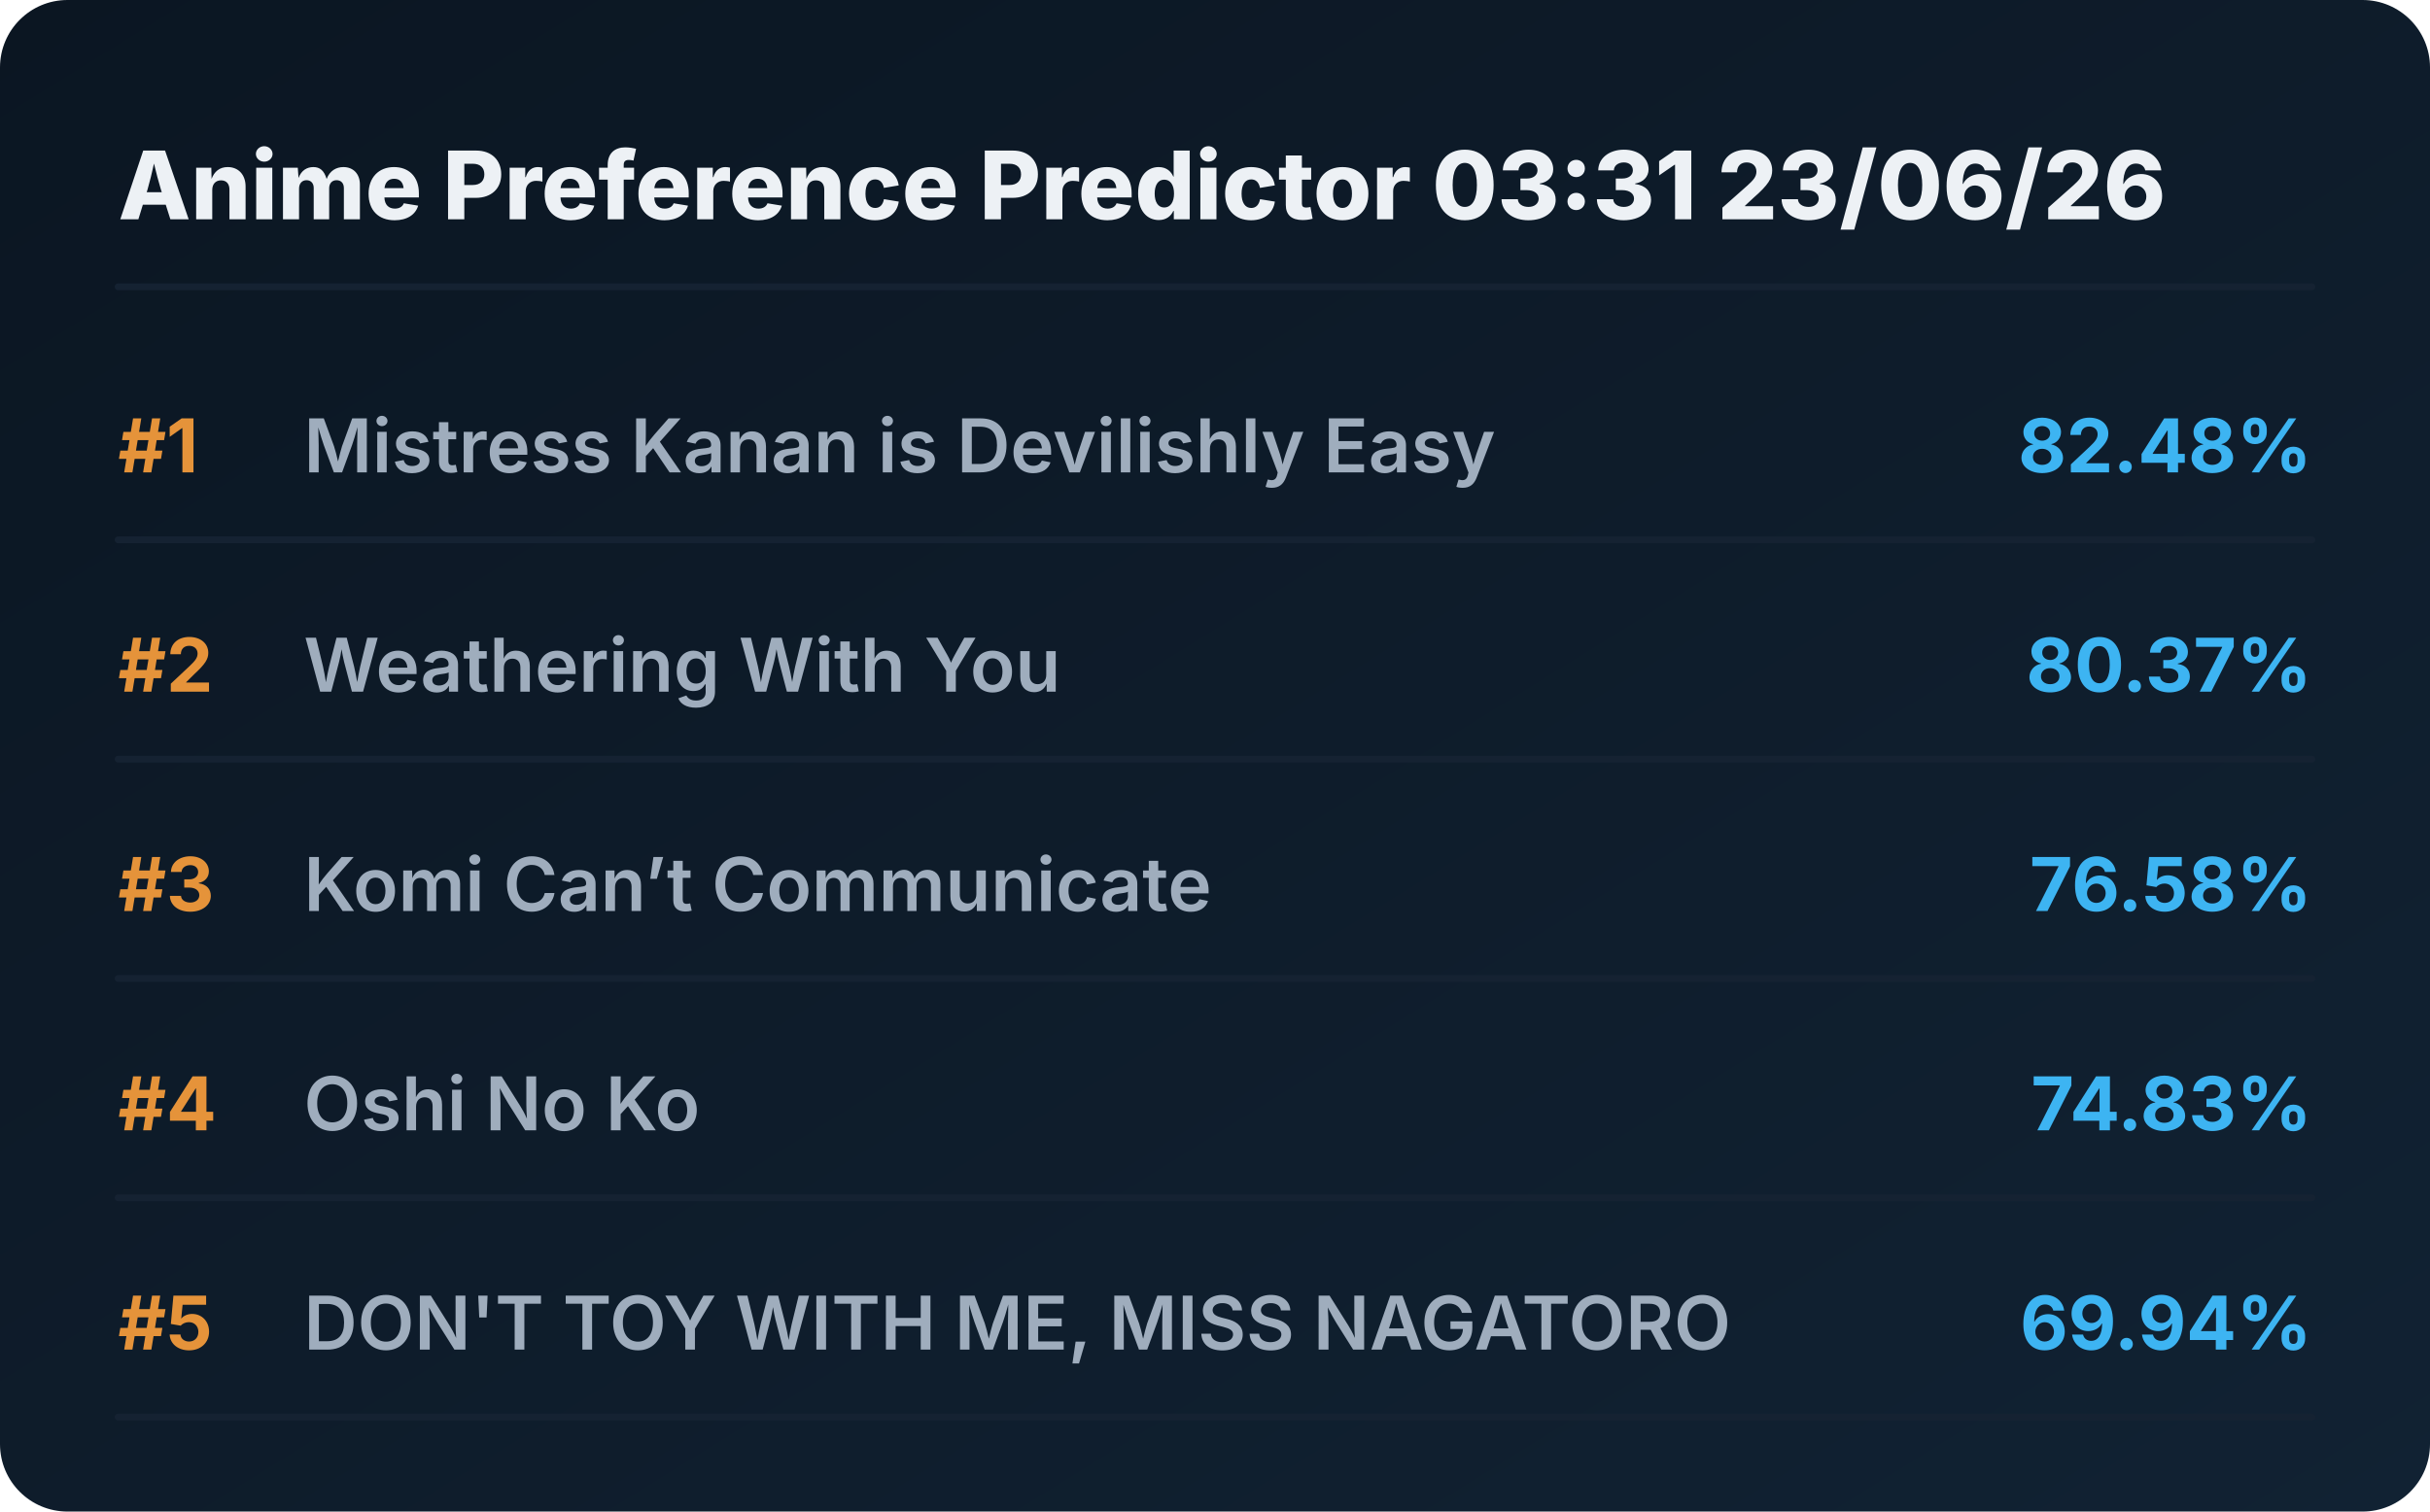
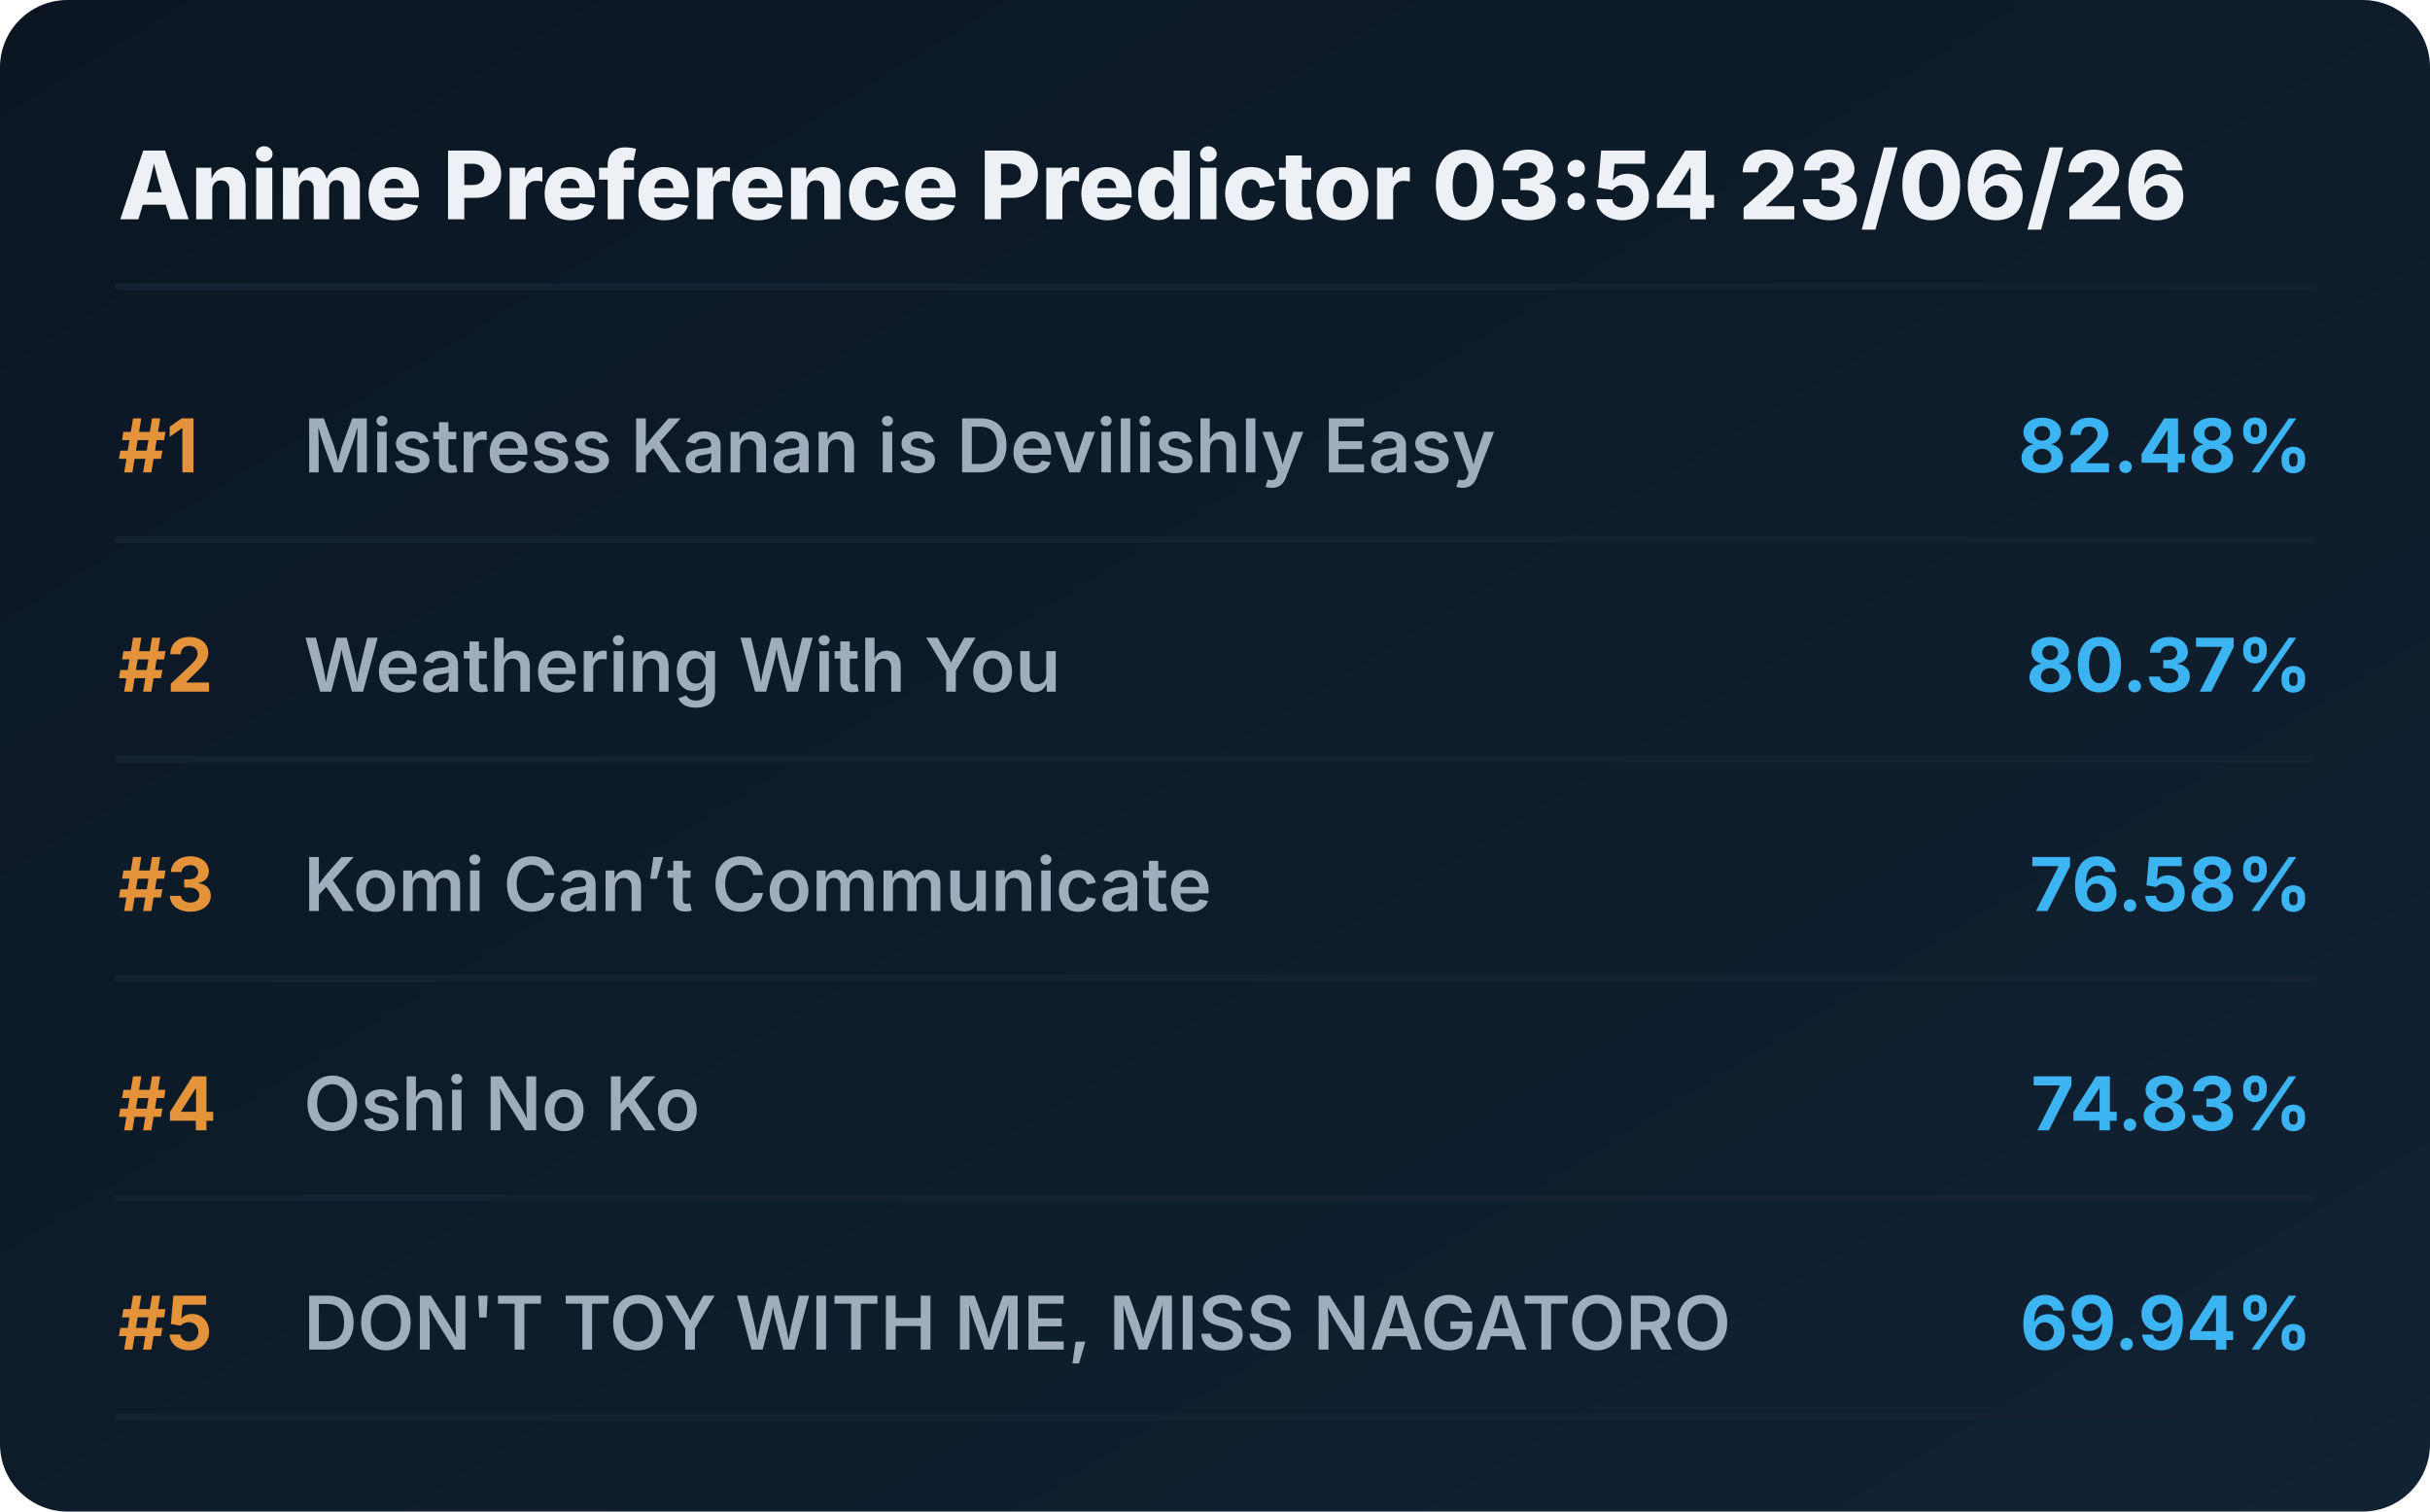
<svg xmlns="http://www.w3.org/2000/svg" viewBox="0 0 720 448" preserveAspectRatio="xMidYMid meet" style="width: 100%; height: auto; max-width: 720px;">
  <defs>
    <linearGradient id="boxGrad" x1="0%" y1="0%" x2="100%" y2="100%">
      <stop offset="0%" stop-color="#0b1622" />
      <stop offset="100%" stop-color="#112233" />
    </linearGradient>
    <clipPath id="titleClip">
      <rect x="90" y="0" width="510" height="100%" />
    </clipPath>
  </defs>
  <style>
    .bg { fill: url(#boxGrad); rx: 20px; }
    .header { font-family: 'Overpass', 'Inter', system-ui, sans-serif; font-weight: 800; font-size: 28px; fill: #edf1f5; }
    .rank { font-family: 'Overpass', 'Inter', system-ui, sans-serif; font-weight: 700; font-size: 22px; fill: #e5933a; }
    .title { font-family: 'Overpass', 'Inter', system-ui, sans-serif; font-weight: 600; font-size: 22px; fill: #9fadbd; }
    .score { font-family: 'Overpass', 'Inter', system-ui, sans-serif; font-weight: 700; font-size: 22px; fill: #3db4f2; }
    .line { stroke: #152232; stroke-width: 2; stroke-linecap: round; }
  </style>
  <rect class="bg" width="720" height="448" />
-   <text x="35" y="65" class="header">Anime Preference Predictor 03:31 23/06/26</text>
+   <text x="35" y="65" class="header">Anime Preference Predictor 03:54 23/06/26</text>
  <line x1="35" y1="85" x2="685" y2="85" class="line" />
  <g transform="translate(0, 0)">
    <text x="35" y="140" class="rank">#1</text>
    <text x="90" y="140" class="title">Mistress Kanan is Devilishly Easy</text>
    <text x="685" y="140" class="score" text-anchor="end">82.48%</text>
    <line x1="35" y1="160" x2="685" y2="160" class="line" />
  </g>
  <g transform="translate(0, 65)">
    <text x="35" y="140" class="rank">#2</text>
    <text x="90" y="140" class="title">Weathering With You</text>
    <text x="685" y="140" class="score" text-anchor="end">80.37%</text>
    <line x1="35" y1="160" x2="685" y2="160" class="line" />
  </g>
  <g transform="translate(0, 130)">
    <text x="35" y="140" class="rank">#3</text>
    <text x="90" y="140" class="title">Komi Can’t Communicate</text>
    <text x="685" y="140" class="score" text-anchor="end">76.58%</text>
    <line x1="35" y1="160" x2="685" y2="160" class="line" />
  </g>
  <g transform="translate(0, 195)">
    <text x="35" y="140" class="rank">#4</text>
    <text x="90" y="140" class="title">Oshi No Ko</text>
    <text x="685" y="140" class="score" text-anchor="end">74.83%</text>
    <line x1="35" y1="160" x2="685" y2="160" class="line" />
  </g>
  <g transform="translate(0, 260)">
    <text x="35" y="140" class="rank">#5</text>
    <text x="90" y="140" class="title">DON'T TOY WITH ME, MISS NAGATORO</text>
    <text x="685" y="140" class="score" text-anchor="end">69.94%</text>
    <line x1="35" y1="160" x2="685" y2="160" class="line" />
  </g>
</svg>
